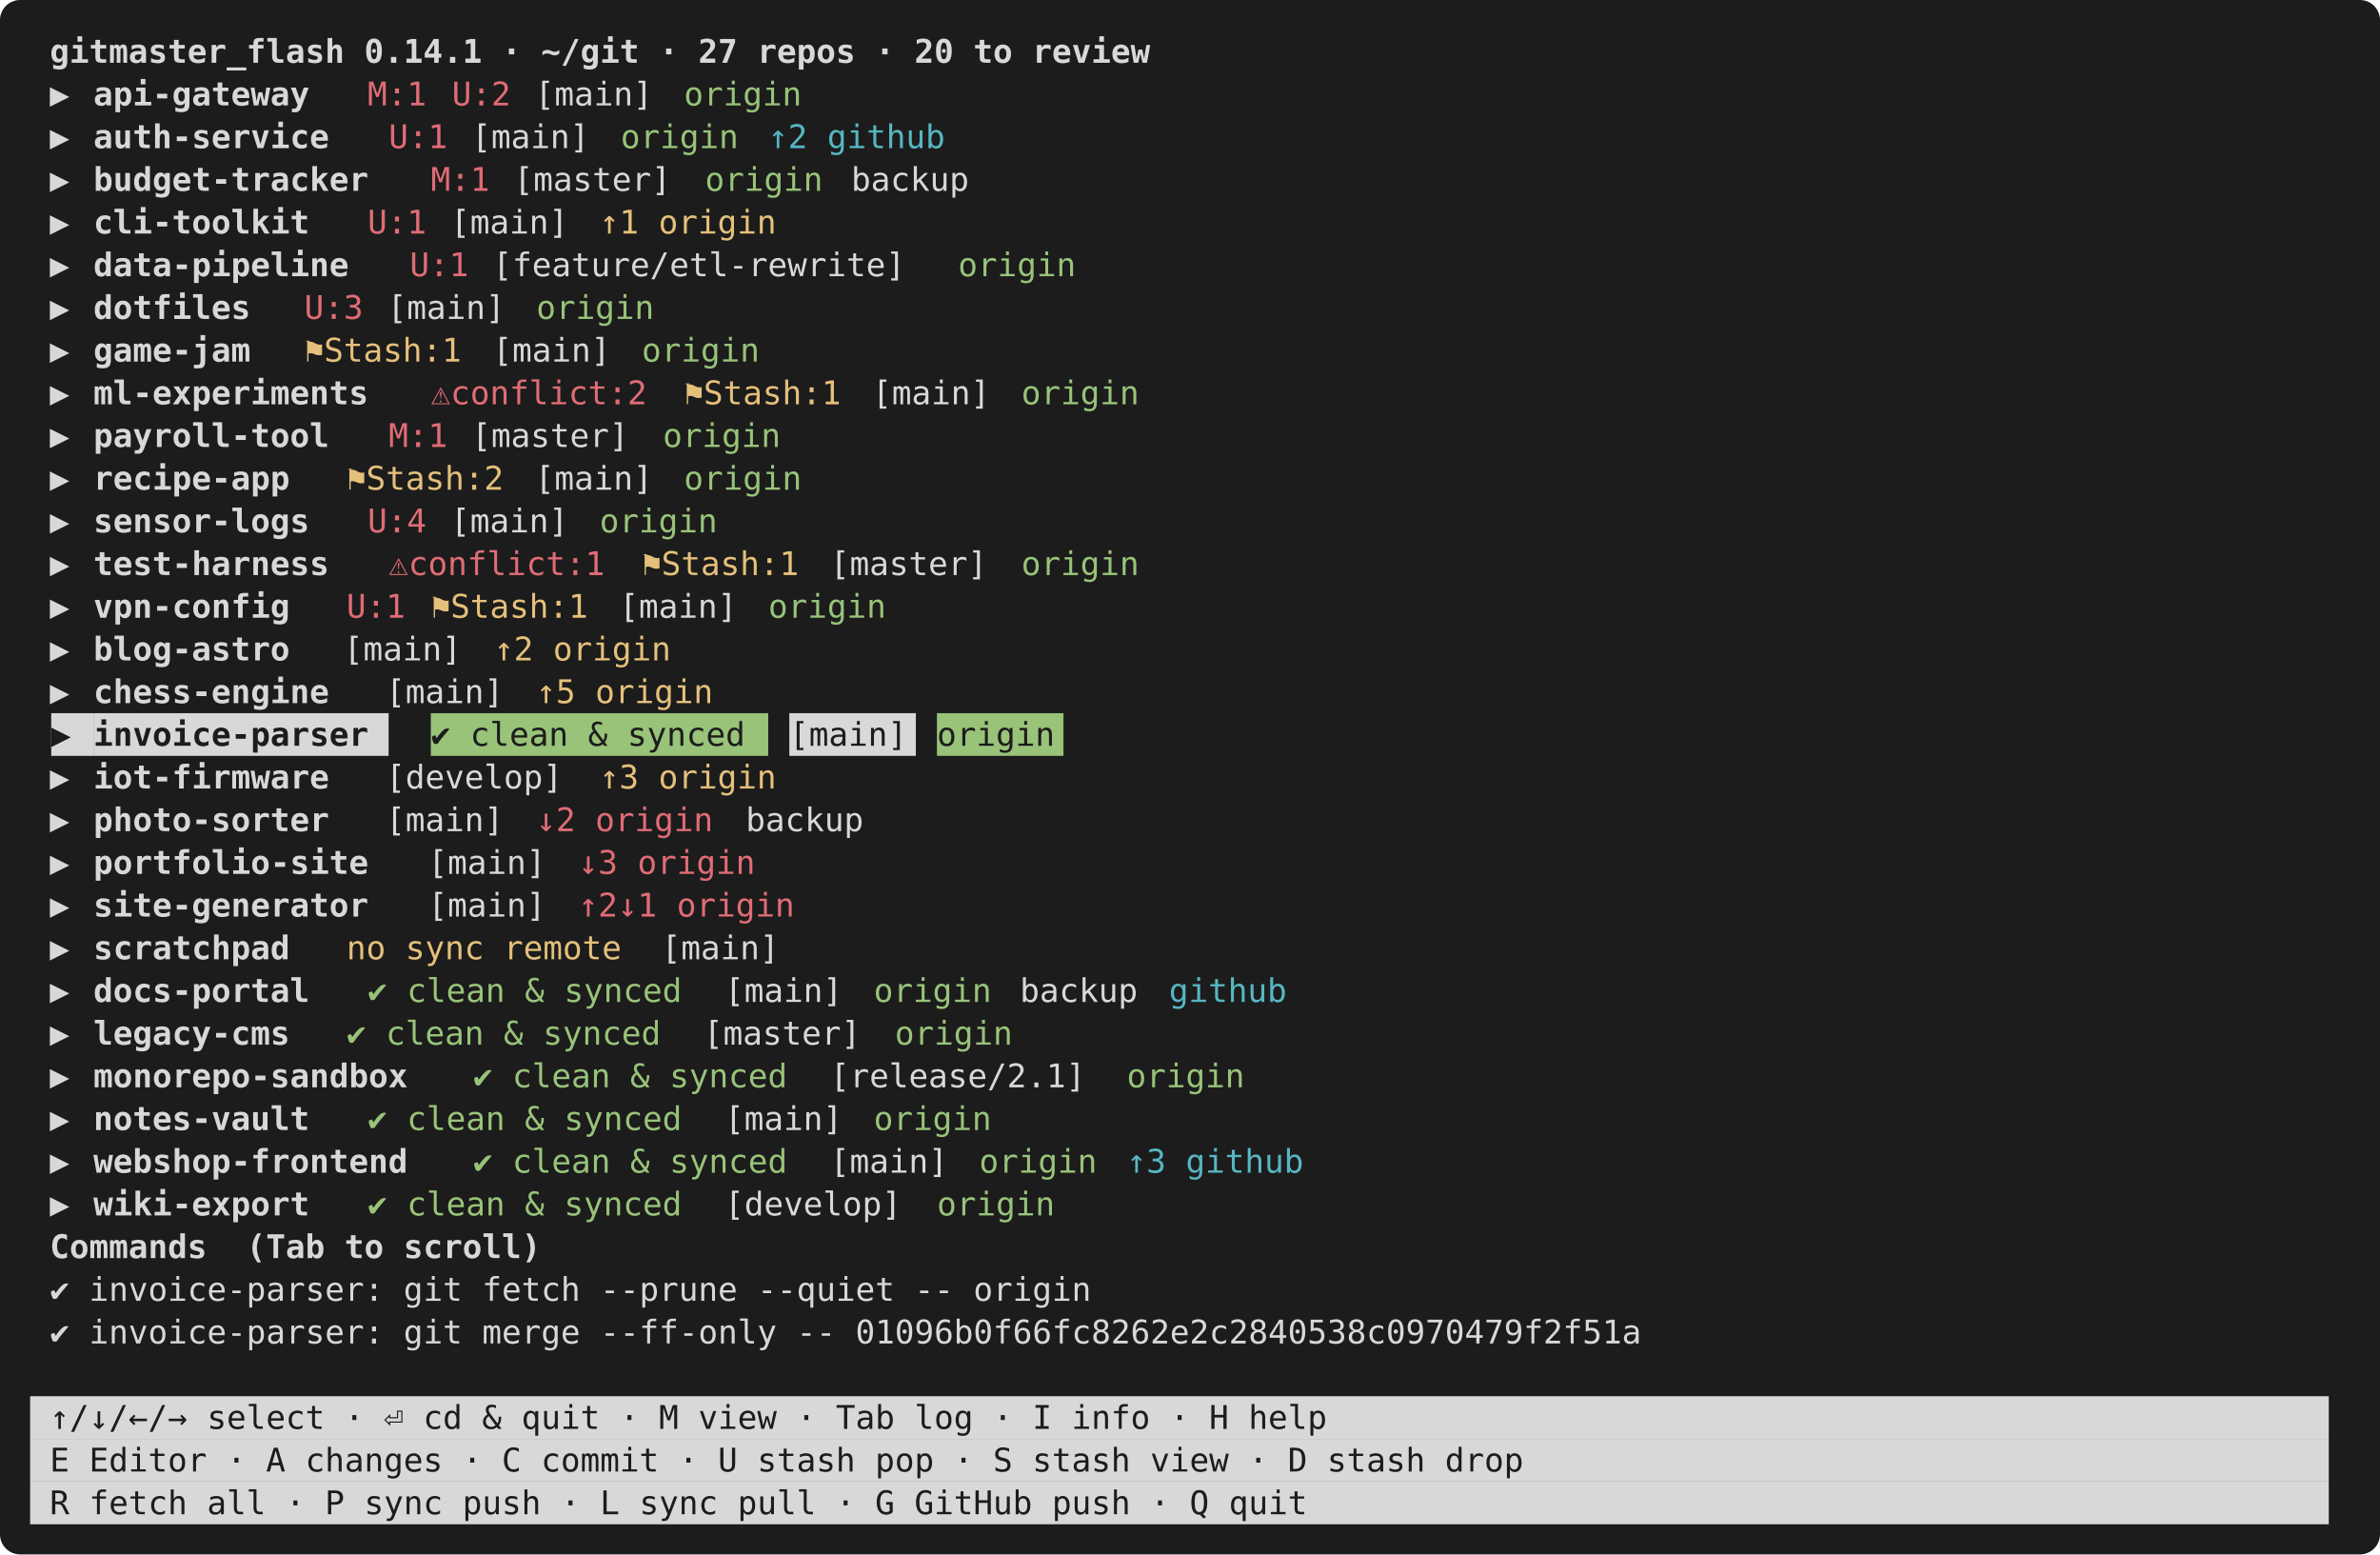
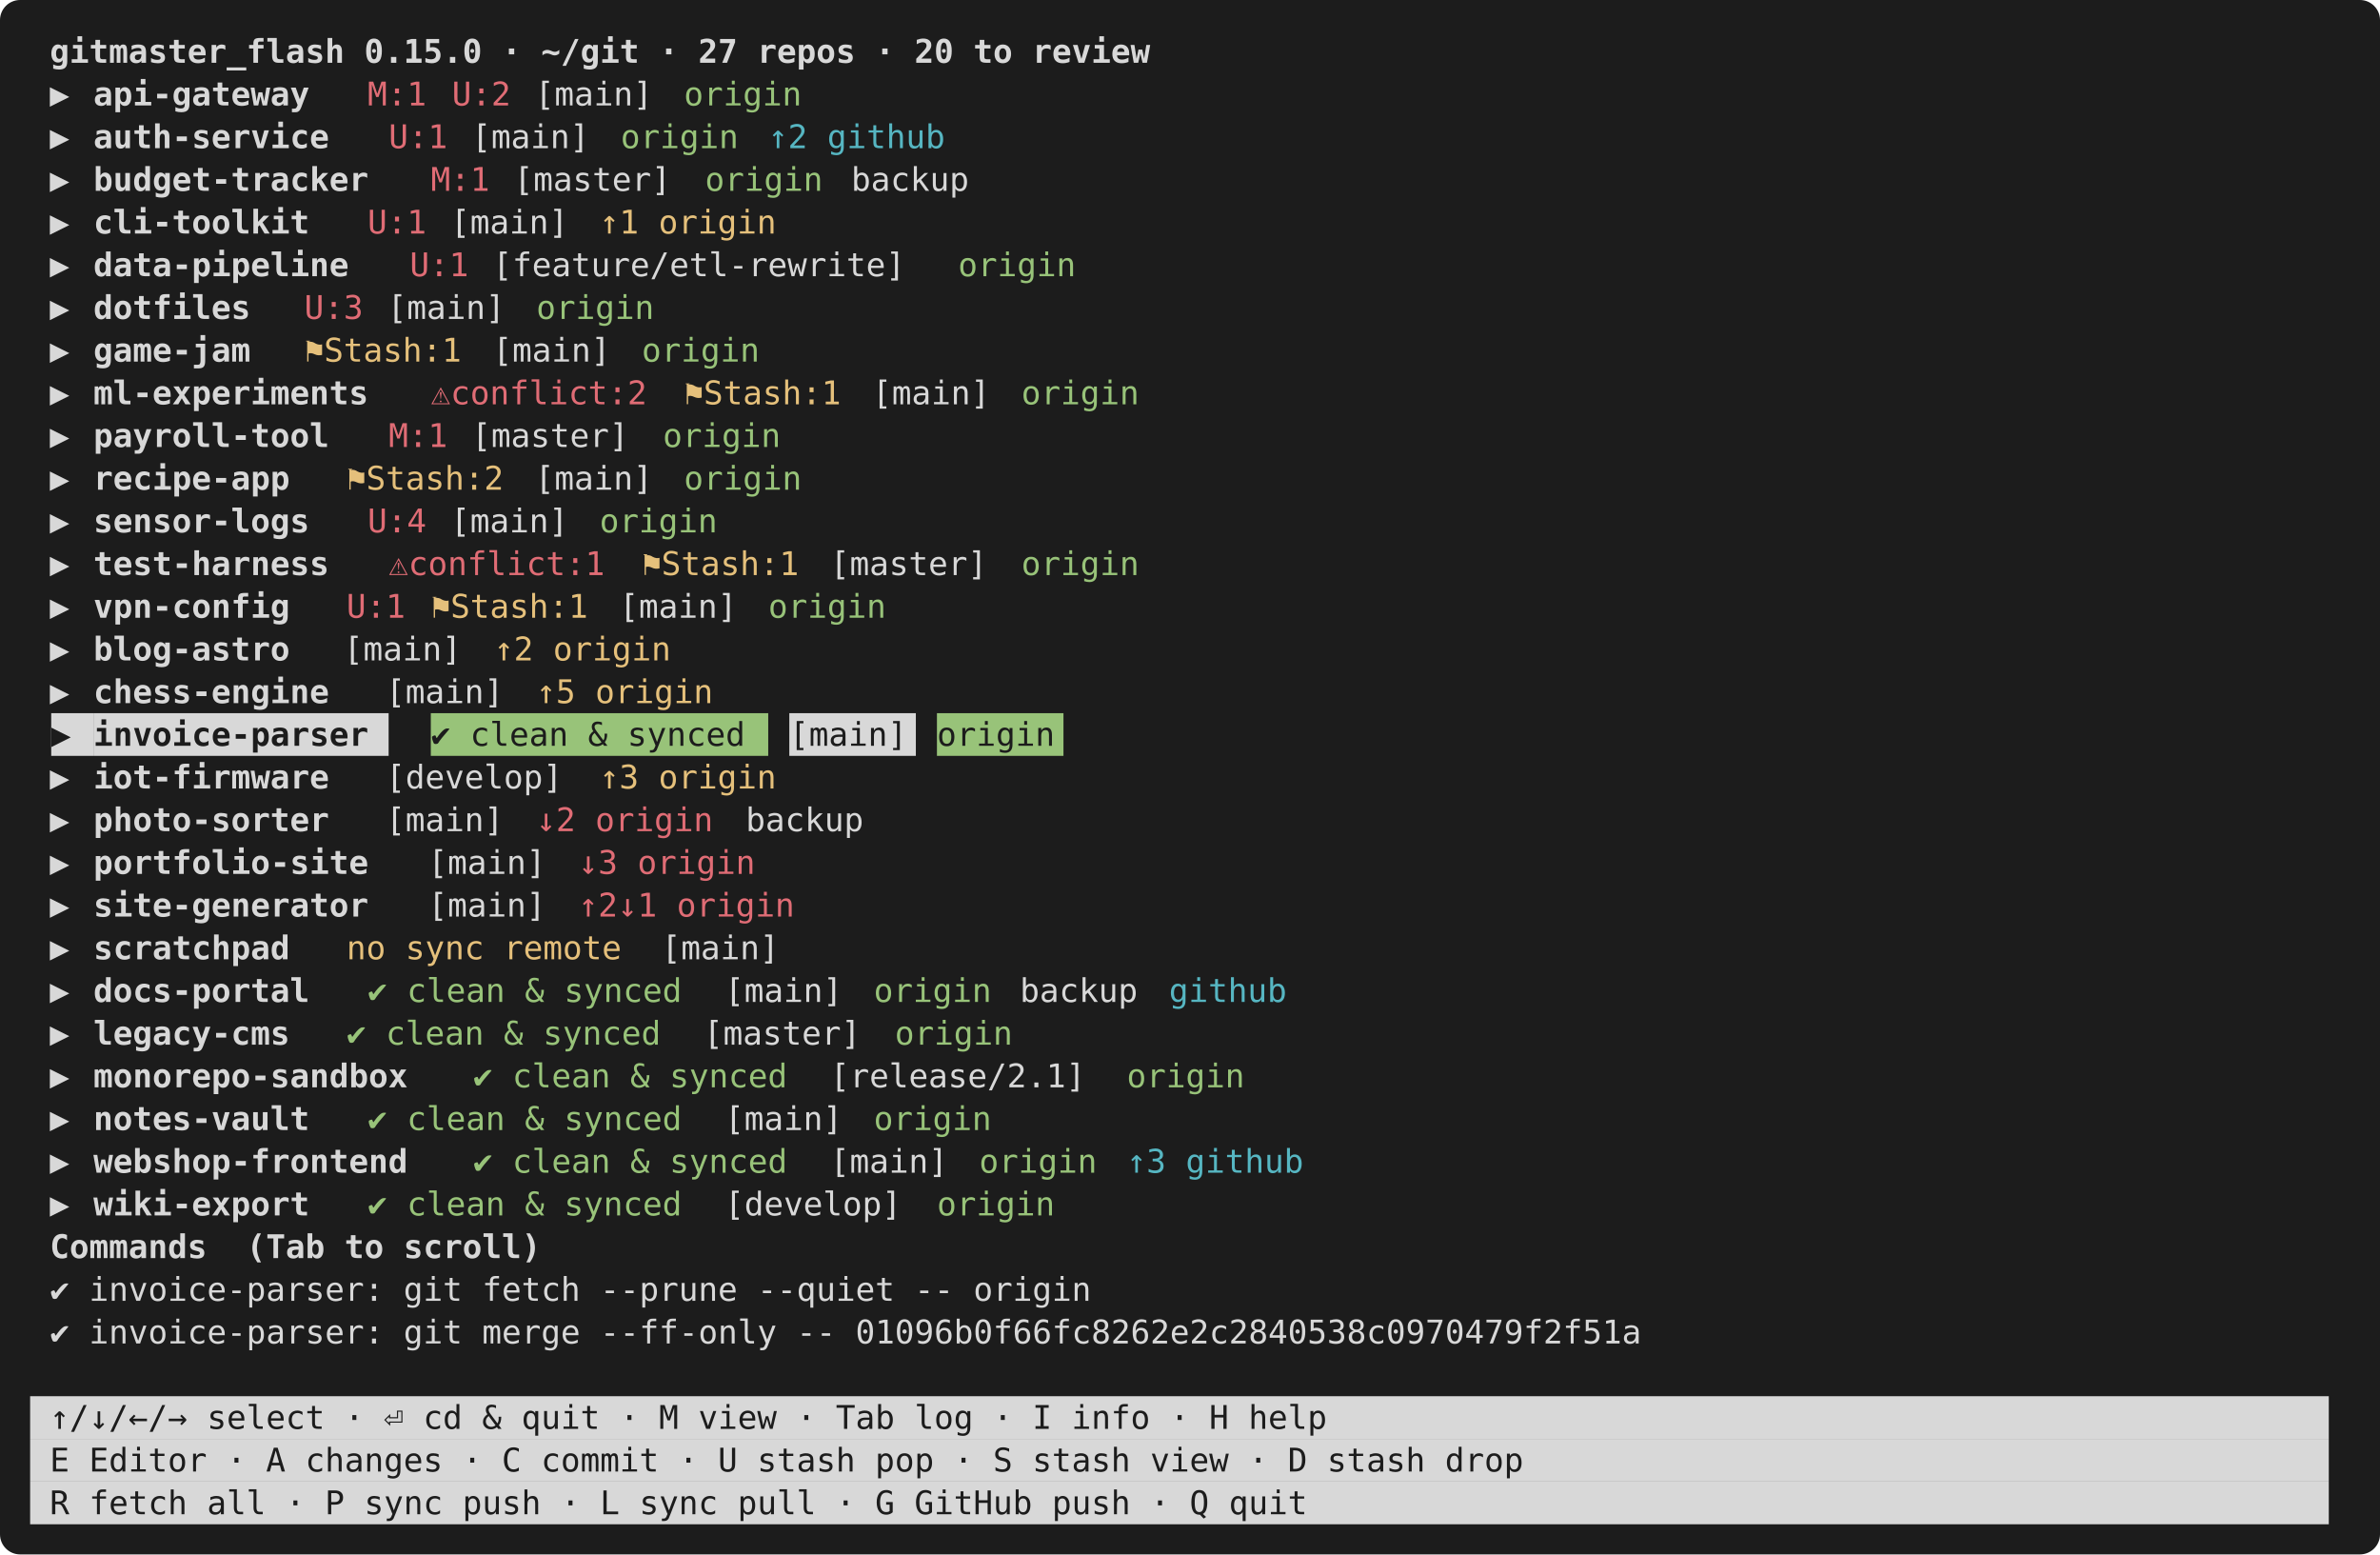
<svg xmlns="http://www.w3.org/2000/svg" viewBox="0 0 948 619" width="948" height="619" font-family="ui-monospace,SFMono-Regular,Menlo,Consolas,monospace" font-size="13">
  <rect width="948" height="619" rx="8" fill="#1c1c1c" />
-   <text x="12.0" y="25.0" fill="#d8d8d8" font-weight="bold" xml:space="preserve"> gitmaster_flash 0.14.1 · ~/git · 27 repos · 20 to review                                                    </text>
+   <text x="12.0" y="25.0" fill="#d8d8d8" font-weight="bold" xml:space="preserve"> gitmaster_flash 0.15.0 · ~/git · 27 repos · 20 to review                                                    </text>
  <text x="12.0" y="42.0" fill="#d8d8d8" xml:space="preserve"> ▶ </text>
  <text x="37.2" y="42.0" fill="#d8d8d8" font-weight="bold" xml:space="preserve">api-gateway</text>
  <text x="146.4" y="42.0" fill="#e06c75" xml:space="preserve">M:1</text>
  <text x="180.0" y="42.0" fill="#e06c75" xml:space="preserve">U:2</text>
  <text x="205.2" y="42.0" fill="#d8d8d8" xml:space="preserve"> [main] </text>
  <text x="272.4" y="42.0" fill="#98c379" xml:space="preserve">origin</text>
  <text x="12.0" y="59.0" fill="#d8d8d8" xml:space="preserve"> ▶ </text>
  <text x="37.2" y="59.0" fill="#d8d8d8" font-weight="bold" xml:space="preserve">auth-service</text>
  <text x="154.8" y="59.0" fill="#e06c75" xml:space="preserve">U:1</text>
  <text x="180.0" y="59.0" fill="#d8d8d8" xml:space="preserve"> [main] </text>
  <text x="247.2" y="59.0" fill="#98c379" xml:space="preserve">origin</text>
  <text x="306.0" y="59.0" fill="#56b6c2" xml:space="preserve">↑2 github</text>
  <text x="12.0" y="76.0" fill="#d8d8d8" xml:space="preserve"> ▶ </text>
  <text x="37.2" y="76.0" fill="#d8d8d8" font-weight="bold" xml:space="preserve">budget-tracker</text>
  <text x="171.6" y="76.0" fill="#e06c75" xml:space="preserve">M:1</text>
  <text x="196.8" y="76.0" fill="#d8d8d8" xml:space="preserve"> [master] </text>
  <text x="280.8" y="76.0" fill="#98c379" xml:space="preserve">origin</text>
  <text x="331.2" y="76.0" fill="#d8d8d8" xml:space="preserve"> backup                                                                 </text>
  <text x="12.0" y="93.0" fill="#d8d8d8" xml:space="preserve"> ▶ </text>
  <text x="37.2" y="93.0" fill="#d8d8d8" font-weight="bold" xml:space="preserve">cli-toolkit</text>
  <text x="146.4" y="93.0" fill="#e06c75" xml:space="preserve">U:1</text>
  <text x="171.6" y="93.0" fill="#d8d8d8" xml:space="preserve"> [main] </text>
  <text x="238.8" y="93.0" fill="#e5c07b" xml:space="preserve">↑1 origin</text>
  <text x="12.0" y="110.0" fill="#d8d8d8" xml:space="preserve"> ▶ </text>
  <text x="37.2" y="110.0" fill="#d8d8d8" font-weight="bold" xml:space="preserve">data-pipeline</text>
  <text x="163.2" y="110.0" fill="#e06c75" xml:space="preserve">U:1</text>
  <text x="188.4" y="110.0" fill="#d8d8d8" xml:space="preserve"> [feature/etl-rewrite] </text>
  <text x="381.6" y="110.0" fill="#98c379" xml:space="preserve">origin</text>
  <text x="12.0" y="127.0" fill="#d8d8d8" xml:space="preserve"> ▶ </text>
  <text x="37.2" y="127.0" fill="#d8d8d8" font-weight="bold" xml:space="preserve">dotfiles</text>
  <text x="121.2" y="127.0" fill="#e06c75" xml:space="preserve">U:3</text>
  <text x="146.4" y="127.0" fill="#d8d8d8" xml:space="preserve"> [main] </text>
  <text x="213.6" y="127.0" fill="#98c379" xml:space="preserve">origin</text>
  <text x="12.0" y="144.0" fill="#d8d8d8" xml:space="preserve"> ▶ </text>
  <text x="37.2" y="144.0" fill="#d8d8d8" font-weight="bold" xml:space="preserve">game-jam</text>
  <text x="121.2" y="144.0" fill="#e5c07b" xml:space="preserve">⚑Stash:1</text>
  <text x="188.4" y="144.0" fill="#d8d8d8" xml:space="preserve"> [main] </text>
  <text x="255.6" y="144.0" fill="#98c379" xml:space="preserve">origin</text>
  <text x="12.0" y="161.0" fill="#d8d8d8" xml:space="preserve"> ▶ </text>
  <text x="37.2" y="161.0" fill="#d8d8d8" font-weight="bold" xml:space="preserve">ml-experiments</text>
  <text x="171.6" y="161.0" fill="#e06c75" xml:space="preserve">⚠conflict:2</text>
  <text x="272.4" y="161.0" fill="#e5c07b" xml:space="preserve">⚑Stash:1</text>
  <text x="339.6" y="161.0" fill="#d8d8d8" xml:space="preserve"> [main] </text>
  <text x="406.8" y="161.0" fill="#98c379" xml:space="preserve">origin</text>
  <text x="12.0" y="178.0" fill="#d8d8d8" xml:space="preserve"> ▶ </text>
  <text x="37.2" y="178.0" fill="#d8d8d8" font-weight="bold" xml:space="preserve">payroll-tool</text>
  <text x="154.8" y="178.0" fill="#e06c75" xml:space="preserve">M:1</text>
  <text x="180.0" y="178.0" fill="#d8d8d8" xml:space="preserve"> [master] </text>
  <text x="264.0" y="178.0" fill="#98c379" xml:space="preserve">origin</text>
  <text x="12.0" y="195.0" fill="#d8d8d8" xml:space="preserve"> ▶ </text>
  <text x="37.2" y="195.0" fill="#d8d8d8" font-weight="bold" xml:space="preserve">recipe-app</text>
  <text x="138.0" y="195.0" fill="#e5c07b" xml:space="preserve">⚑Stash:2</text>
  <text x="205.2" y="195.0" fill="#d8d8d8" xml:space="preserve"> [main] </text>
  <text x="272.4" y="195.0" fill="#98c379" xml:space="preserve">origin</text>
  <text x="12.0" y="212.0" fill="#d8d8d8" xml:space="preserve"> ▶ </text>
  <text x="37.2" y="212.0" fill="#d8d8d8" font-weight="bold" xml:space="preserve">sensor-logs</text>
  <text x="146.4" y="212.0" fill="#e06c75" xml:space="preserve">U:4</text>
  <text x="171.6" y="212.0" fill="#d8d8d8" xml:space="preserve"> [main] </text>
  <text x="238.8" y="212.0" fill="#98c379" xml:space="preserve">origin</text>
  <text x="12.0" y="229.0" fill="#d8d8d8" xml:space="preserve"> ▶ </text>
  <text x="37.2" y="229.0" fill="#d8d8d8" font-weight="bold" xml:space="preserve">test-harness</text>
  <text x="154.8" y="229.0" fill="#e06c75" xml:space="preserve">⚠conflict:1</text>
  <text x="255.6" y="229.0" fill="#e5c07b" xml:space="preserve">⚑Stash:1</text>
  <text x="322.8" y="229.0" fill="#d8d8d8" xml:space="preserve"> [master] </text>
  <text x="406.8" y="229.0" fill="#98c379" xml:space="preserve">origin</text>
  <text x="12.0" y="246.0" fill="#d8d8d8" xml:space="preserve"> ▶ </text>
  <text x="37.2" y="246.0" fill="#d8d8d8" font-weight="bold" xml:space="preserve">vpn-config</text>
  <text x="138.0" y="246.0" fill="#e06c75" xml:space="preserve">U:1</text>
  <text x="171.6" y="246.0" fill="#e5c07b" xml:space="preserve">⚑Stash:1</text>
  <text x="238.8" y="246.0" fill="#d8d8d8" xml:space="preserve"> [main] </text>
  <text x="306.0" y="246.0" fill="#98c379" xml:space="preserve">origin</text>
  <text x="12.0" y="263.0" fill="#d8d8d8" xml:space="preserve"> ▶ </text>
  <text x="37.2" y="263.0" fill="#d8d8d8" font-weight="bold" xml:space="preserve">blog-astro</text>
  <text x="121.2" y="263.0" fill="#d8d8d8" xml:space="preserve">  [main] </text>
  <text x="196.8" y="263.0" fill="#e5c07b" xml:space="preserve">↑2 origin</text>
  <text x="12.0" y="280.0" fill="#d8d8d8" xml:space="preserve"> ▶ </text>
  <text x="37.2" y="280.0" fill="#d8d8d8" font-weight="bold" xml:space="preserve">chess-engine</text>
  <text x="138.0" y="280.0" fill="#d8d8d8" xml:space="preserve">  [main] </text>
  <text x="213.6" y="280.0" fill="#e5c07b" xml:space="preserve">↑5 origin</text>
  <rect x="20.4" y="284.0" width="16.8" height="17.0" fill="#d8d8d8" />
  <text x="20.4" y="297.0" fill="#1c1c1c" xml:space="preserve">▶ </text>
  <rect x="37.2" y="284.0" width="117.6" height="17.0" fill="#d8d8d8" />
  <text x="37.2" y="297.0" fill="#1c1c1c" font-weight="bold" xml:space="preserve">invoice-parser</text>
  <rect x="171.6" y="284.0" width="134.4" height="17.0" fill="#98c379" />
  <text x="171.6" y="297.0" fill="#1c1c1c" xml:space="preserve">✔ clean &amp; synced</text>
  <rect x="314.4" y="284.0" width="50.4" height="17.0" fill="#d8d8d8" />
  <text x="314.4" y="297.0" fill="#1c1c1c" xml:space="preserve">[main]</text>
  <rect x="373.2" y="284.0" width="50.4" height="17.0" fill="#98c379" />
  <text x="373.2" y="297.0" fill="#1c1c1c" xml:space="preserve">origin</text>
  <text x="12.0" y="314.0" fill="#d8d8d8" xml:space="preserve"> ▶ </text>
  <text x="37.2" y="314.0" fill="#d8d8d8" font-weight="bold" xml:space="preserve">iot-firmware</text>
  <text x="138.0" y="314.0" fill="#d8d8d8" xml:space="preserve">  [develop] </text>
  <text x="238.8" y="314.0" fill="#e5c07b" xml:space="preserve">↑3 origin</text>
  <text x="12.0" y="331.0" fill="#d8d8d8" xml:space="preserve"> ▶ </text>
  <text x="37.2" y="331.0" fill="#d8d8d8" font-weight="bold" xml:space="preserve">photo-sorter</text>
  <text x="138.0" y="331.0" fill="#d8d8d8" xml:space="preserve">  [main] </text>
  <text x="213.6" y="331.0" fill="#e06c75" xml:space="preserve">↓2 origin</text>
  <text x="289.2" y="331.0" fill="#d8d8d8" xml:space="preserve"> backup                                                                      </text>
  <text x="12.0" y="348.0" fill="#d8d8d8" xml:space="preserve"> ▶ </text>
  <text x="37.2" y="348.0" fill="#d8d8d8" font-weight="bold" xml:space="preserve">portfolio-site</text>
  <text x="154.8" y="348.0" fill="#d8d8d8" xml:space="preserve">  [main] </text>
  <text x="230.4" y="348.0" fill="#e06c75" xml:space="preserve">↓3 origin</text>
  <text x="12.0" y="365.0" fill="#d8d8d8" xml:space="preserve"> ▶ </text>
  <text x="37.2" y="365.0" fill="#d8d8d8" font-weight="bold" xml:space="preserve">site-generator</text>
  <text x="154.8" y="365.0" fill="#d8d8d8" xml:space="preserve">  [main] </text>
  <text x="230.4" y="365.0" fill="#e06c75" xml:space="preserve">↑2↓1 origin</text>
  <text x="12.0" y="382.0" fill="#d8d8d8" xml:space="preserve"> ▶ </text>
  <text x="37.2" y="382.0" fill="#d8d8d8" font-weight="bold" xml:space="preserve">scratchpad</text>
  <text x="138.0" y="382.0" fill="#e5c07b" xml:space="preserve">no sync remote</text>
  <text x="255.6" y="382.0" fill="#d8d8d8" xml:space="preserve"> [main]                                                                          </text>
  <text x="12.0" y="399.0" fill="#d8d8d8" xml:space="preserve"> ▶ </text>
  <text x="37.2" y="399.0" fill="#d8d8d8" font-weight="bold" xml:space="preserve">docs-portal</text>
  <text x="146.4" y="399.0" fill="#98c379" xml:space="preserve">✔ clean &amp; synced</text>
  <text x="280.8" y="399.0" fill="#d8d8d8" xml:space="preserve"> [main] </text>
  <text x="348.0" y="399.0" fill="#98c379" xml:space="preserve">origin</text>
  <text x="398.4" y="399.0" fill="#d8d8d8" xml:space="preserve"> backup </text>
  <text x="465.6" y="399.0" fill="#56b6c2" xml:space="preserve">github</text>
  <text x="12.0" y="416.0" fill="#d8d8d8" xml:space="preserve"> ▶ </text>
  <text x="37.2" y="416.0" fill="#d8d8d8" font-weight="bold" xml:space="preserve">legacy-cms</text>
  <text x="138.0" y="416.0" fill="#98c379" xml:space="preserve">✔ clean &amp; synced</text>
  <text x="272.4" y="416.0" fill="#d8d8d8" xml:space="preserve"> [master] </text>
  <text x="356.4" y="416.0" fill="#98c379" xml:space="preserve">origin</text>
  <text x="12.0" y="433.0" fill="#d8d8d8" xml:space="preserve"> ▶ </text>
  <text x="37.2" y="433.0" fill="#d8d8d8" font-weight="bold" xml:space="preserve">monorepo-sandbox</text>
  <text x="188.4" y="433.0" fill="#98c379" xml:space="preserve">✔ clean &amp; synced</text>
  <text x="322.8" y="433.0" fill="#d8d8d8" xml:space="preserve"> [release/2.1] </text>
  <text x="448.8" y="433.0" fill="#98c379" xml:space="preserve">origin</text>
  <text x="12.0" y="450.0" fill="#d8d8d8" xml:space="preserve"> ▶ </text>
  <text x="37.2" y="450.0" fill="#d8d8d8" font-weight="bold" xml:space="preserve">notes-vault</text>
  <text x="146.4" y="450.0" fill="#98c379" xml:space="preserve">✔ clean &amp; synced</text>
  <text x="280.8" y="450.0" fill="#d8d8d8" xml:space="preserve"> [main] </text>
  <text x="348.0" y="450.0" fill="#98c379" xml:space="preserve">origin</text>
  <text x="12.0" y="467.0" fill="#d8d8d8" xml:space="preserve"> ▶ </text>
  <text x="37.2" y="467.0" fill="#d8d8d8" font-weight="bold" xml:space="preserve">webshop-frontend</text>
  <text x="188.4" y="467.0" fill="#98c379" xml:space="preserve">✔ clean &amp; synced</text>
  <text x="322.8" y="467.0" fill="#d8d8d8" xml:space="preserve"> [main] </text>
  <text x="390.0" y="467.0" fill="#98c379" xml:space="preserve">origin</text>
  <text x="448.8" y="467.0" fill="#56b6c2" xml:space="preserve">↑3 github</text>
  <text x="12.0" y="484.0" fill="#d8d8d8" xml:space="preserve"> ▶ </text>
  <text x="37.2" y="484.0" fill="#d8d8d8" font-weight="bold" xml:space="preserve">wiki-export</text>
  <text x="146.4" y="484.0" fill="#98c379" xml:space="preserve">✔ clean &amp; synced</text>
  <text x="280.8" y="484.0" fill="#d8d8d8" xml:space="preserve"> [develop] </text>
  <text x="373.2" y="484.0" fill="#98c379" xml:space="preserve">origin</text>
  <text x="12.0" y="501.0" fill="#d8d8d8" font-weight="bold" xml:space="preserve"> Commands  (Tab to scroll)</text>
  <text x="12.0" y="518.0" fill="#d8d8d8" xml:space="preserve"> ✔ invoice-parser: git fetch --prune --quiet -- origin                                                        </text>
  <text x="12.0" y="535.0" fill="#d8d8d8" xml:space="preserve"> ✔ invoice-parser: git merge --ff-only -- 01096b0f66fc8262e2c2840538c0970479f2f51a                            </text>
  <rect x="12.0" y="556.0" width="915.6" height="17.0" fill="#d8d8d8" />
  <text x="12.0" y="569.0" fill="#1c1c1c" xml:space="preserve"> ↑/↓/←/→ select · ⏎ cd &amp; quit · M view · Tab log · I info · H help                                           </text>
  <rect x="12.0" y="573.0" width="915.6" height="17.0" fill="#d8d8d8" />
  <text x="12.0" y="586.0" fill="#1c1c1c" xml:space="preserve"> E Editor · A changes · C commit · U stash pop · S stash view · D stash drop                                 </text>
  <rect x="12.0" y="590.0" width="915.6" height="17.0" fill="#d8d8d8" />
  <text x="12.0" y="603.0" fill="#1c1c1c" xml:space="preserve"> R fetch all · P sync push · L sync pull · G GitHub push · Q quit                                            </text>
</svg>
